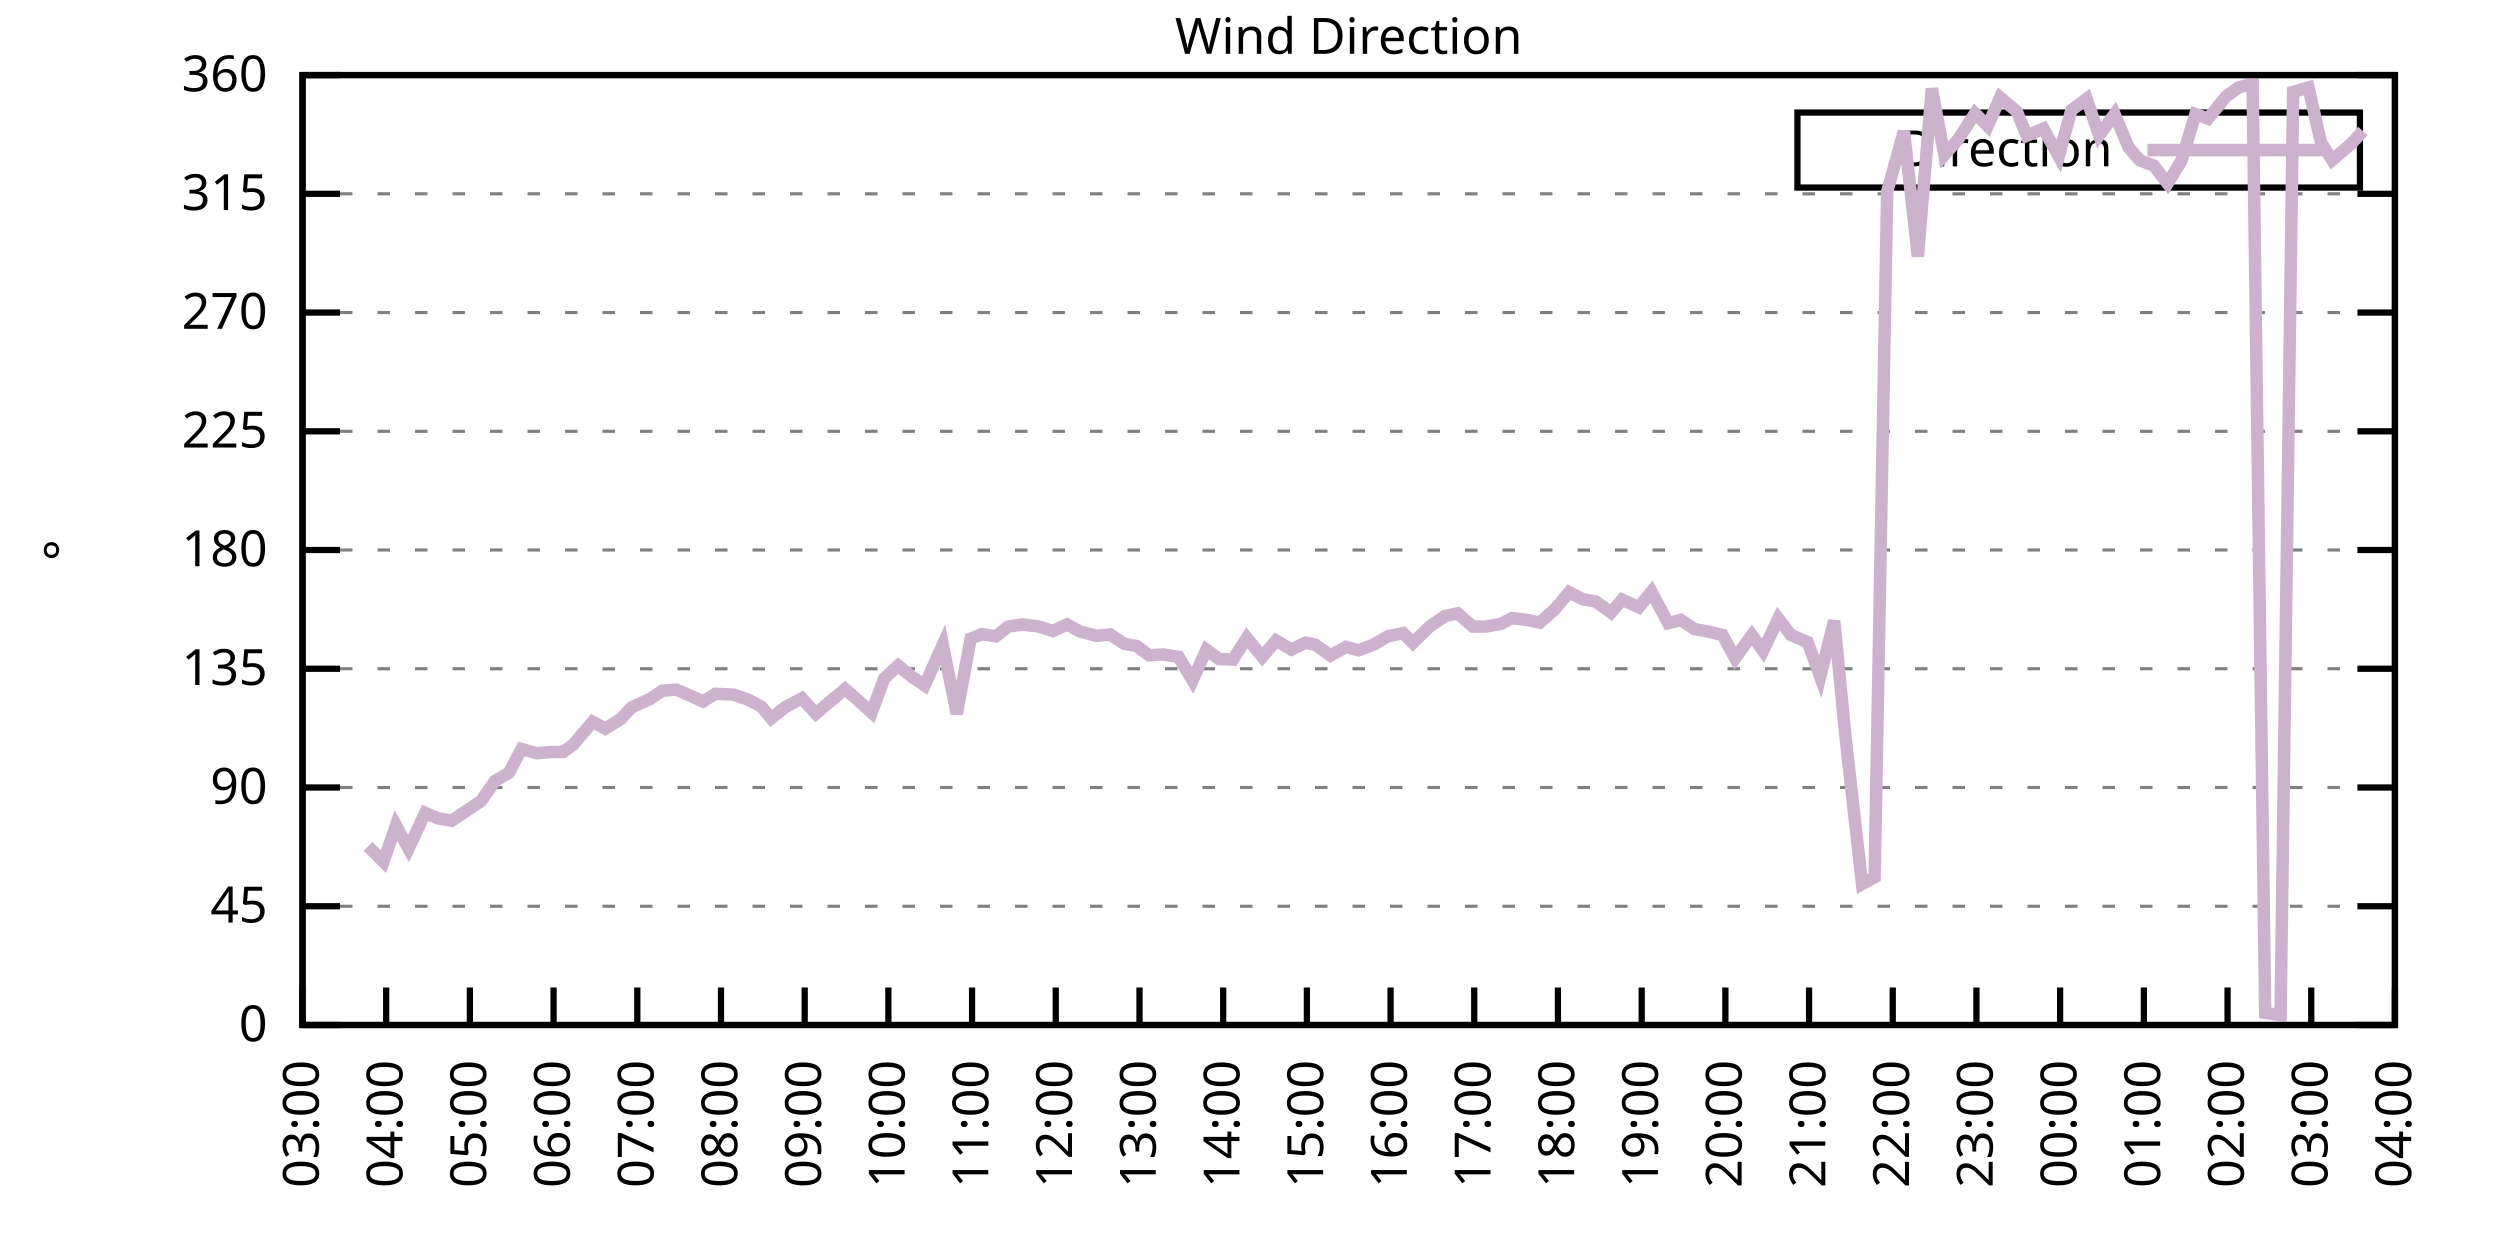
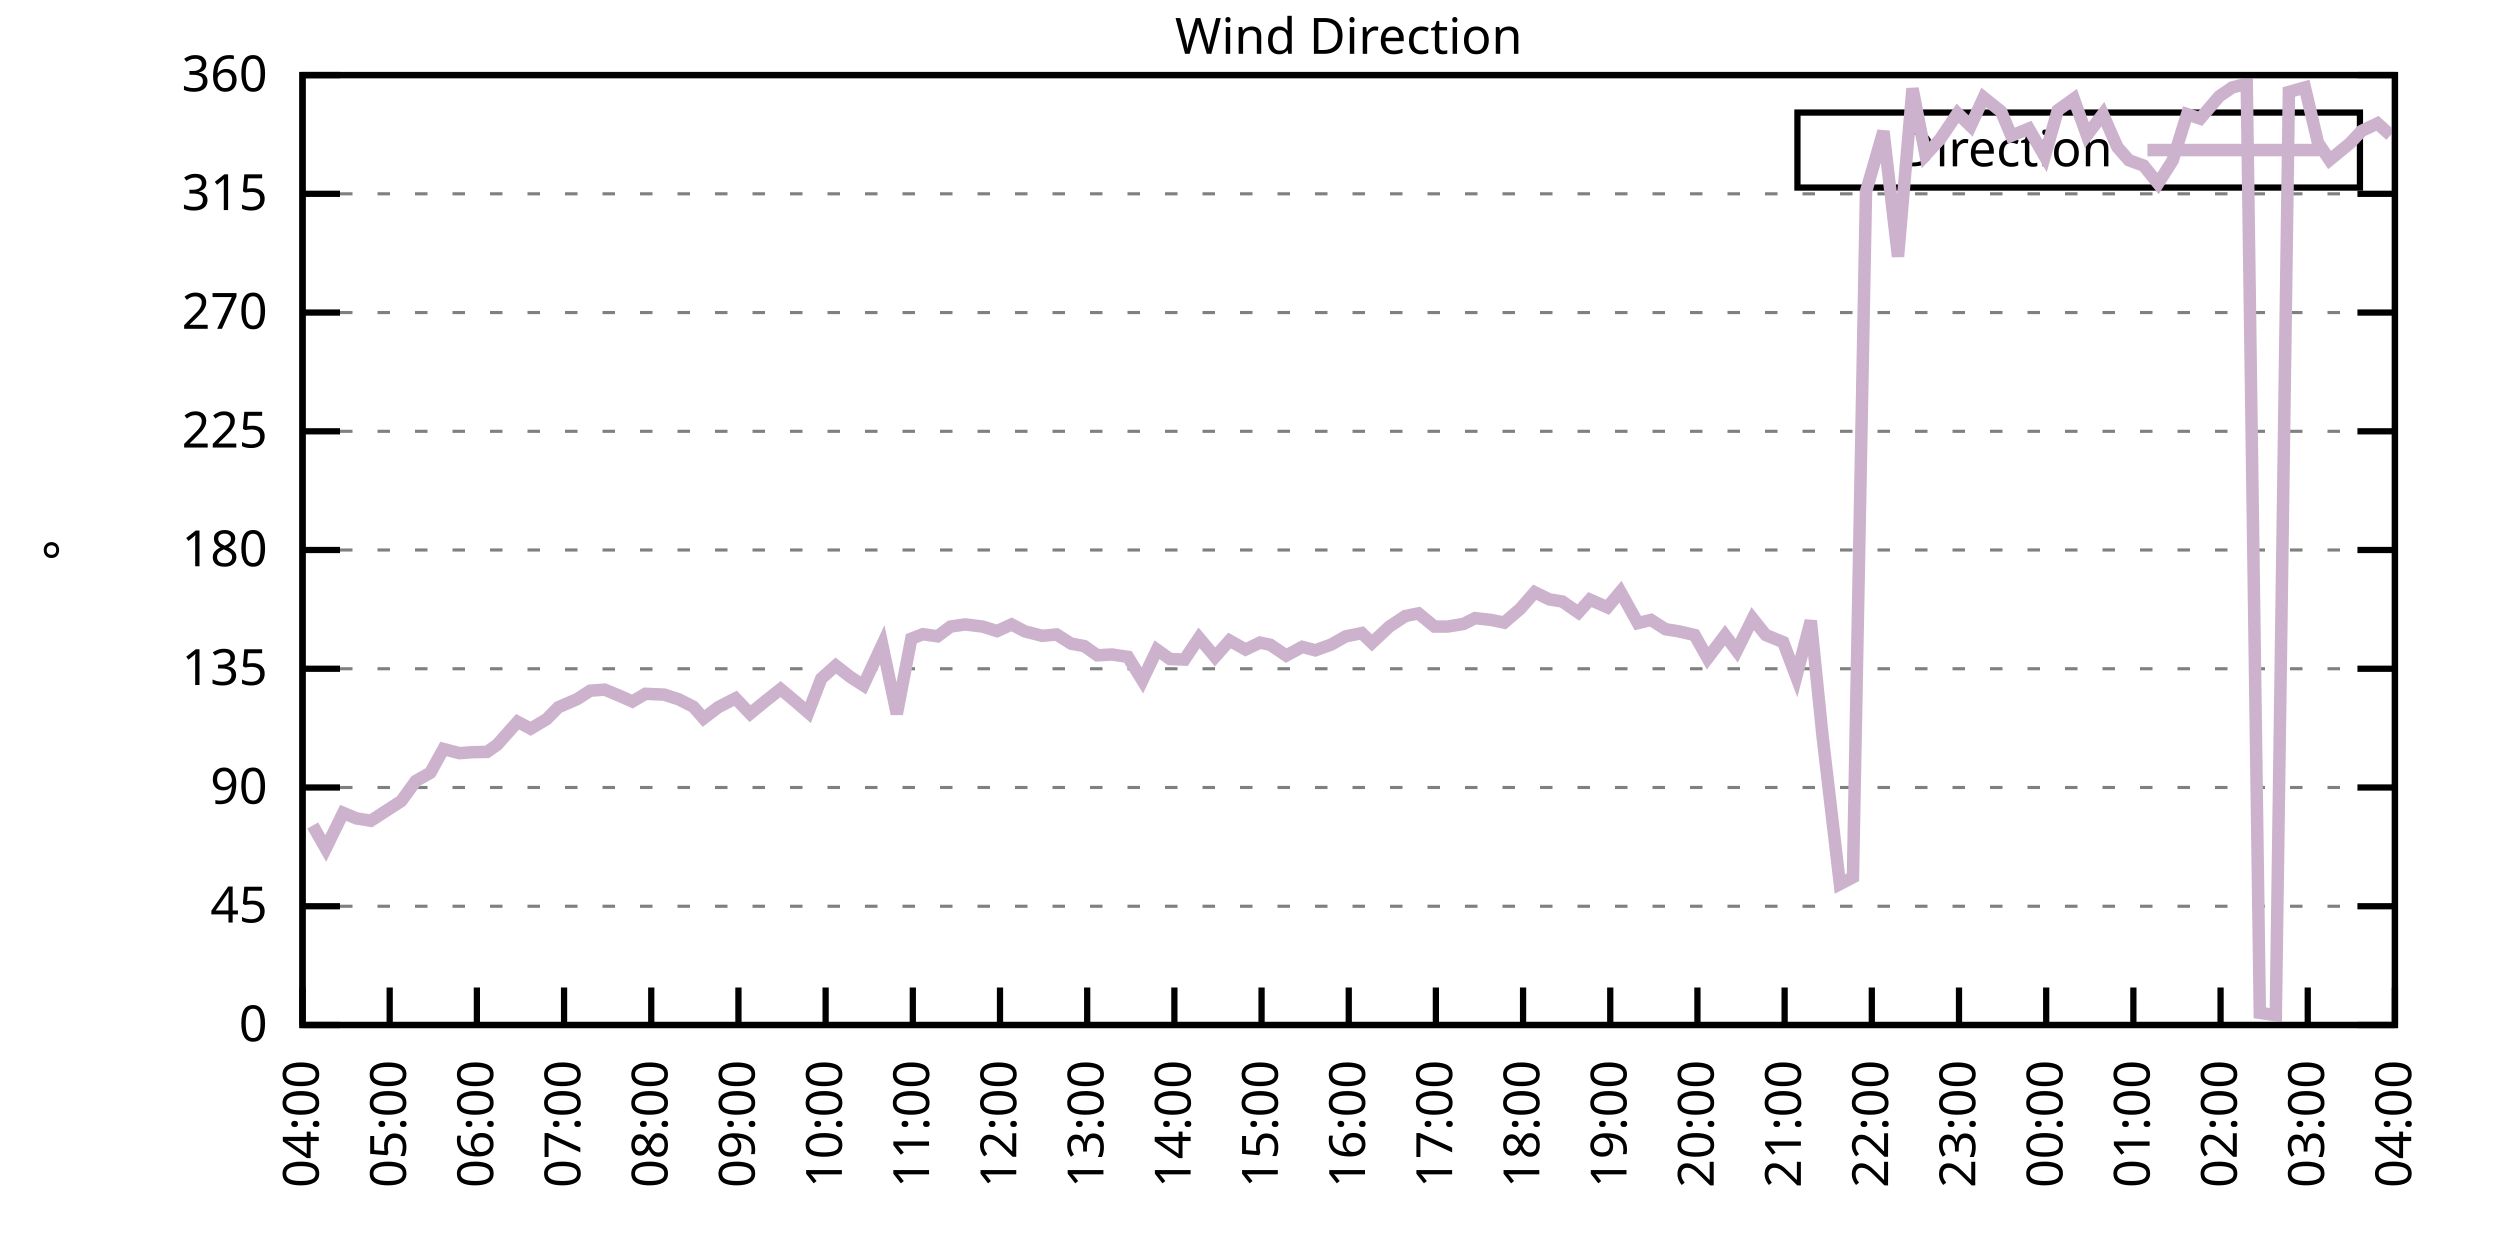
<svg xmlns="http://www.w3.org/2000/svg" xmlns:xlink="http://www.w3.org/1999/xlink" width="400" height="200" viewBox="0 0 400 200">
  <g id="gnuplot_canvas">
    <rect x="0" y="0" width="400" height="200" fill="none" />
    <defs>
      <circle id="gpDot" r="0.5" stroke-width="0.5" stroke="currentColor" />
      <path id="gpPt0" stroke-width="0.333" stroke="currentColor" d="M-1,0 h2 M0,-1 v2" />
      <path id="gpPt1" stroke-width="0.333" stroke="currentColor" d="M-1,-1 L1,1 M1,-1 L-1,1" />
      <path id="gpPt2" stroke-width="0.333" stroke="currentColor" d="M-1,0 L1,0 M0,-1 L0,1 M-1,-1 L1,1 M-1,1 L1,-1" />
      <rect id="gpPt3" stroke-width="0.333" stroke="currentColor" x="-1" y="-1" width="2" height="2" />
      <rect id="gpPt4" stroke-width="0.333" stroke="currentColor" fill="currentColor" x="-1" y="-1" width="2" height="2" />
      <circle id="gpPt5" stroke-width="0.333" stroke="currentColor" cx="0" cy="0" r="1" />
      <use xlink:href="#gpPt5" id="gpPt6" fill="currentColor" stroke="none" />
      <path id="gpPt7" stroke-width="0.333" stroke="currentColor" d="M0,-1.33 L-1.33,0.67 L1.33,0.67 z" />
      <use xlink:href="#gpPt7" id="gpPt8" fill="currentColor" stroke="none" />
      <use xlink:href="#gpPt7" id="gpPt9" stroke="currentColor" transform="rotate(180)" />
      <use xlink:href="#gpPt9" id="gpPt10" fill="currentColor" stroke="none" />
      <use xlink:href="#gpPt3" id="gpPt11" stroke="currentColor" transform="rotate(45)" />
      <use xlink:href="#gpPt11" id="gpPt12" fill="currentColor" stroke="none" />
      <path id="gpPt13" stroke-width="0.333" stroke="currentColor" d="M0,1.330 L1.265,0.411 L0.782,-1.067 L-0.782,-1.076 L-1.265,0.411 z" />
      <use xlink:href="#gpPt13" id="gpPt14" fill="currentColor" stroke="none" />
      <filter id="textbox" filterUnits="objectBoundingBox" x="0" y="0" height="1" width="1">
        <feFlood flood-color="white" flood-opacity="1" result="bgnd" />
        <feComposite in="SourceGraphic" in2="bgnd" operator="atop" />
      </filter>
      <filter id="greybox" filterUnits="objectBoundingBox" x="0" y="0" height="1" width="1">
        <feFlood flood-color="lightgrey" flood-opacity="1" result="grey" />
        <feComposite in="SourceGraphic" in2="grey" operator="atop" />
      </filter>
    </defs>
    <g fill="none" color="white" stroke="currentColor" stroke-width="1.00" stroke-linecap="butt" stroke-linejoin="miter">
</g>
    <g fill="none" color="black" stroke="currentColor" stroke-width="1.00" stroke-linecap="butt" stroke-linejoin="miter">
      <g stroke="none" shape-rendering="crispEdges">
        <polygon fill="rgb(255, 255, 255)" points="48.40,164.00 383.18,164.00 383.18,12.02 48.40,12.02 " />
      </g>
    </g>
    <g fill="none" color="black" stroke="currentColor" stroke-width="1.00" stroke-linecap="butt" stroke-linejoin="miter">
</g>
    <g fill="none" color="black" stroke="black" stroke-width="0.50" stroke-linecap="butt" stroke-linejoin="miter">
</g>
    <g fill="none" color="gray" stroke="currentColor" stroke-width="0.50" stroke-linecap="butt" stroke-linejoin="miter">
      <path stroke="gray" stroke-dasharray="2,4" class="gridline" d="M48.40,164.00 L383.19,164.00  " />
    </g>
    <g fill="none" color="gray" stroke="gray" stroke-width="1.00" stroke-linecap="butt" stroke-linejoin="miter">
</g>
    <g fill="none" color="black" stroke="currentColor" stroke-width="1.00" stroke-linecap="butt" stroke-linejoin="miter">
      <path stroke="black" d="M48.40,164.00 L54.40,164.00 M383.19,164.00 L377.19,164.00  " />
      <g transform="translate(42.80,166.60)" stroke="none" fill="black" font-family="Sans" font-size="8.00" text-anchor="end">
        <text>
          <tspan font-family="Sans"> 0</tspan>
        </text>
      </g>
    </g>
    <g fill="none" color="black" stroke="currentColor" stroke-width="1.00" stroke-linecap="butt" stroke-linejoin="miter">
</g>
    <g fill="none" color="black" stroke="black" stroke-width="0.50" stroke-linecap="butt" stroke-linejoin="miter">
</g>
    <g fill="none" color="gray" stroke="currentColor" stroke-width="0.50" stroke-linecap="butt" stroke-linejoin="miter">
      <path stroke="gray" stroke-dasharray="2,4" class="gridline" d="M48.40,145.00 L383.19,145.00  " />
    </g>
    <g fill="none" color="gray" stroke="gray" stroke-width="1.00" stroke-linecap="butt" stroke-linejoin="miter">
</g>
    <g fill="none" color="black" stroke="currentColor" stroke-width="1.00" stroke-linecap="butt" stroke-linejoin="miter">
      <path stroke="black" d="M48.40,145.00 L54.40,145.00 M383.19,145.00 L377.19,145.00  " />
      <g transform="translate(42.80,147.60)" stroke="none" fill="black" font-family="Sans" font-size="8.00" text-anchor="end">
        <text>
          <tspan font-family="Sans"> 45</tspan>
        </text>
      </g>
    </g>
    <g fill="none" color="black" stroke="currentColor" stroke-width="1.00" stroke-linecap="butt" stroke-linejoin="miter">
</g>
    <g fill="none" color="black" stroke="black" stroke-width="0.50" stroke-linecap="butt" stroke-linejoin="miter">
</g>
    <g fill="none" color="gray" stroke="currentColor" stroke-width="0.50" stroke-linecap="butt" stroke-linejoin="miter">
      <path stroke="gray" stroke-dasharray="2,4" class="gridline" d="M48.40,126.00 L383.19,126.00  " />
    </g>
    <g fill="none" color="gray" stroke="gray" stroke-width="1.00" stroke-linecap="butt" stroke-linejoin="miter">
</g>
    <g fill="none" color="black" stroke="currentColor" stroke-width="1.00" stroke-linecap="butt" stroke-linejoin="miter">
      <path stroke="black" d="M48.40,126.00 L54.40,126.00 M383.19,126.00 L377.19,126.00  " />
      <g transform="translate(42.80,128.60)" stroke="none" fill="black" font-family="Sans" font-size="8.00" text-anchor="end">
        <text>
          <tspan font-family="Sans"> 90</tspan>
        </text>
      </g>
    </g>
    <g fill="none" color="black" stroke="currentColor" stroke-width="1.00" stroke-linecap="butt" stroke-linejoin="miter">
</g>
    <g fill="none" color="black" stroke="black" stroke-width="0.50" stroke-linecap="butt" stroke-linejoin="miter">
</g>
    <g fill="none" color="gray" stroke="currentColor" stroke-width="0.50" stroke-linecap="butt" stroke-linejoin="miter">
      <path stroke="gray" stroke-dasharray="2,4" class="gridline" d="M48.40,107.00 L383.19,107.00  " />
    </g>
    <g fill="none" color="gray" stroke="gray" stroke-width="1.00" stroke-linecap="butt" stroke-linejoin="miter">
</g>
    <g fill="none" color="black" stroke="currentColor" stroke-width="1.00" stroke-linecap="butt" stroke-linejoin="miter">
      <path stroke="black" d="M48.40,107.00 L54.40,107.00 M383.19,107.00 L377.19,107.00  " />
      <g transform="translate(42.80,109.60)" stroke="none" fill="black" font-family="Sans" font-size="8.00" text-anchor="end">
        <text>
          <tspan font-family="Sans"> 135</tspan>
        </text>
      </g>
    </g>
    <g fill="none" color="black" stroke="currentColor" stroke-width="1.00" stroke-linecap="butt" stroke-linejoin="miter">
</g>
    <g fill="none" color="black" stroke="black" stroke-width="0.50" stroke-linecap="butt" stroke-linejoin="miter">
</g>
    <g fill="none" color="gray" stroke="currentColor" stroke-width="0.50" stroke-linecap="butt" stroke-linejoin="miter">
      <path stroke="gray" stroke-dasharray="2,4" class="gridline" d="M48.40,88.00 L383.19,88.00  " />
    </g>
    <g fill="none" color="gray" stroke="gray" stroke-width="1.00" stroke-linecap="butt" stroke-linejoin="miter">
</g>
    <g fill="none" color="black" stroke="currentColor" stroke-width="1.00" stroke-linecap="butt" stroke-linejoin="miter">
      <path stroke="black" d="M48.40,88.00 L54.40,88.00 M383.19,88.00 L377.19,88.00  " />
      <g transform="translate(42.80,90.60)" stroke="none" fill="black" font-family="Sans" font-size="8.00" text-anchor="end">
        <text>
          <tspan font-family="Sans"> 180</tspan>
        </text>
      </g>
    </g>
    <g fill="none" color="black" stroke="currentColor" stroke-width="1.00" stroke-linecap="butt" stroke-linejoin="miter">
</g>
    <g fill="none" color="black" stroke="black" stroke-width="0.50" stroke-linecap="butt" stroke-linejoin="miter">
</g>
    <g fill="none" color="gray" stroke="currentColor" stroke-width="0.50" stroke-linecap="butt" stroke-linejoin="miter">
      <path stroke="gray" stroke-dasharray="2,4" class="gridline" d="M48.40,69.01 L383.19,69.01  " />
    </g>
    <g fill="none" color="gray" stroke="gray" stroke-width="1.00" stroke-linecap="butt" stroke-linejoin="miter">
</g>
    <g fill="none" color="black" stroke="currentColor" stroke-width="1.00" stroke-linecap="butt" stroke-linejoin="miter">
      <path stroke="black" d="M48.40,69.01 L54.40,69.01 M383.19,69.01 L377.19,69.01  " />
      <g transform="translate(42.80,71.61)" stroke="none" fill="black" font-family="Sans" font-size="8.00" text-anchor="end">
        <text>
          <tspan font-family="Sans"> 225</tspan>
        </text>
      </g>
    </g>
    <g fill="none" color="black" stroke="currentColor" stroke-width="1.00" stroke-linecap="butt" stroke-linejoin="miter">
</g>
    <g fill="none" color="black" stroke="black" stroke-width="0.50" stroke-linecap="butt" stroke-linejoin="miter">
</g>
    <g fill="none" color="gray" stroke="currentColor" stroke-width="0.50" stroke-linecap="butt" stroke-linejoin="miter">
      <path stroke="gray" stroke-dasharray="2,4" class="gridline" d="M48.40,50.01 L383.19,50.01  " />
    </g>
    <g fill="none" color="gray" stroke="gray" stroke-width="1.00" stroke-linecap="butt" stroke-linejoin="miter">
</g>
    <g fill="none" color="black" stroke="currentColor" stroke-width="1.00" stroke-linecap="butt" stroke-linejoin="miter">
      <path stroke="black" d="M48.40,50.01 L54.40,50.01 M383.19,50.01 L377.19,50.01  " />
      <g transform="translate(42.80,52.61)" stroke="none" fill="black" font-family="Sans" font-size="8.00" text-anchor="end">
        <text>
          <tspan font-family="Sans"> 270</tspan>
        </text>
      </g>
    </g>
    <g fill="none" color="black" stroke="currentColor" stroke-width="1.00" stroke-linecap="butt" stroke-linejoin="miter">
</g>
    <g fill="none" color="black" stroke="black" stroke-width="0.50" stroke-linecap="butt" stroke-linejoin="miter">
</g>
    <g fill="none" color="gray" stroke="currentColor" stroke-width="0.50" stroke-linecap="butt" stroke-linejoin="miter">
      <path stroke="gray" stroke-dasharray="2,4" class="gridline" d="M48.40,31.01 L383.19,31.01  " />
    </g>
    <g fill="none" color="gray" stroke="gray" stroke-width="1.00" stroke-linecap="butt" stroke-linejoin="miter">
</g>
    <g fill="none" color="black" stroke="currentColor" stroke-width="1.00" stroke-linecap="butt" stroke-linejoin="miter">
      <path stroke="black" d="M48.40,31.01 L54.40,31.01 M383.19,31.01 L377.19,31.01  " />
      <g transform="translate(42.80,33.61)" stroke="none" fill="black" font-family="Sans" font-size="8.00" text-anchor="end">
        <text>
          <tspan font-family="Sans"> 315</tspan>
        </text>
      </g>
    </g>
    <g fill="none" color="black" stroke="currentColor" stroke-width="1.00" stroke-linecap="butt" stroke-linejoin="miter">
</g>
    <g fill="none" color="black" stroke="black" stroke-width="0.50" stroke-linecap="butt" stroke-linejoin="miter">
</g>
    <g fill="none" color="gray" stroke="currentColor" stroke-width="0.50" stroke-linecap="butt" stroke-linejoin="miter">
      <path stroke="gray" stroke-dasharray="2,4" class="gridline" d="M48.40,12.01 L383.19,12.01  " />
    </g>
    <g fill="none" color="gray" stroke="gray" stroke-width="1.00" stroke-linecap="butt" stroke-linejoin="miter">
</g>
    <g fill="none" color="black" stroke="currentColor" stroke-width="1.00" stroke-linecap="butt" stroke-linejoin="miter">
      <path stroke="black" d="M48.40,12.01 L54.40,12.01 M383.19,12.01 L377.19,12.01  " />
      <g transform="translate(42.80,14.61)" stroke="none" fill="black" font-family="Sans" font-size="8.00" text-anchor="end">
        <text>
          <tspan font-family="Sans"> 360</tspan>
        </text>
      </g>
    </g>
    <g fill="none" color="black" stroke="currentColor" stroke-width="1.00" stroke-linecap="butt" stroke-linejoin="miter">
      <path stroke="black" d="M48.40,164.00 L48.40,158.00  " />
      <g transform="translate(51.00,169.60) rotate(270.00)" stroke="none" fill="black" font-family="Sans" font-size="8.00" text-anchor="end">
        <text>
-           <tspan font-family="Sans">03:00</tspan>
-         </text>
-       </g>
-     </g>
-     <g fill="none" color="black" stroke="currentColor" stroke-width="1.00" stroke-linecap="butt" stroke-linejoin="miter">
-       <path stroke="black" d="M61.79,164.00 L61.79,158.00  " />
-       <g transform="translate(64.39,169.60) rotate(270.00)" stroke="none" fill="black" font-family="Sans" font-size="8.00" text-anchor="end">
-         <text>
          <tspan font-family="Sans">04:00</tspan>
        </text>
      </g>
    </g>
    <g fill="none" color="black" stroke="currentColor" stroke-width="1.00" stroke-linecap="butt" stroke-linejoin="miter">
-       <path stroke="black" d="M75.18,164.00 L75.18,158.00  " />
-       <g transform="translate(77.78,169.60) rotate(270.00)" stroke="none" fill="black" font-family="Sans" font-size="8.00" text-anchor="end">
+       <path stroke="black" d="M62.35,164.00 L62.35,158.00  " />
+       <g transform="translate(64.95,169.60) rotate(270.00)" stroke="none" fill="black" font-family="Sans" font-size="8.00" text-anchor="end">
        <text>
          <tspan font-family="Sans">05:00</tspan>
        </text>
      </g>
    </g>
    <g fill="none" color="black" stroke="currentColor" stroke-width="1.00" stroke-linecap="butt" stroke-linejoin="miter">
-       <path stroke="black" d="M88.57,164.00 L88.57,158.00  " />
-       <g transform="translate(91.17,169.60) rotate(270.00)" stroke="none" fill="black" font-family="Sans" font-size="8.00" text-anchor="end">
+       <path stroke="black" d="M76.30,164.00 L76.30,158.00  " />
+       <g transform="translate(78.90,169.60) rotate(270.00)" stroke="none" fill="black" font-family="Sans" font-size="8.00" text-anchor="end">
        <text>
          <tspan font-family="Sans">06:00</tspan>
        </text>
      </g>
    </g>
    <g fill="none" color="black" stroke="currentColor" stroke-width="1.00" stroke-linecap="butt" stroke-linejoin="miter">
-       <path stroke="black" d="M101.97,164.00 L101.97,158.00  " />
-       <g transform="translate(104.57,169.60) rotate(270.00)" stroke="none" fill="black" font-family="Sans" font-size="8.00" text-anchor="end">
+       <path stroke="black" d="M90.25,164.00 L90.25,158.00  " />
+       <g transform="translate(92.85,169.60) rotate(270.00)" stroke="none" fill="black" font-family="Sans" font-size="8.00" text-anchor="end">
        <text>
          <tspan font-family="Sans">07:00</tspan>
        </text>
      </g>
    </g>
    <g fill="none" color="black" stroke="currentColor" stroke-width="1.00" stroke-linecap="butt" stroke-linejoin="miter">
-       <path stroke="black" d="M115.36,164.00 L115.36,158.00  " />
-       <g transform="translate(117.96,169.60) rotate(270.00)" stroke="none" fill="black" font-family="Sans" font-size="8.00" text-anchor="end">
+       <path stroke="black" d="M104.20,164.00 L104.20,158.00  " />
+       <g transform="translate(106.80,169.60) rotate(270.00)" stroke="none" fill="black" font-family="Sans" font-size="8.00" text-anchor="end">
        <text>
          <tspan font-family="Sans">08:00</tspan>
        </text>
      </g>
    </g>
    <g fill="none" color="black" stroke="currentColor" stroke-width="1.00" stroke-linecap="butt" stroke-linejoin="miter">
-       <path stroke="black" d="M128.75,164.00 L128.75,158.00  " />
-       <g transform="translate(131.35,169.60) rotate(270.00)" stroke="none" fill="black" font-family="Sans" font-size="8.00" text-anchor="end">
+       <path stroke="black" d="M118.15,164.00 L118.15,158.00  " />
+       <g transform="translate(120.75,169.60) rotate(270.00)" stroke="none" fill="black" font-family="Sans" font-size="8.00" text-anchor="end">
        <text>
          <tspan font-family="Sans">09:00</tspan>
        </text>
      </g>
    </g>
    <g fill="none" color="black" stroke="currentColor" stroke-width="1.00" stroke-linecap="butt" stroke-linejoin="miter">
-       <path stroke="black" d="M142.14,164.00 L142.14,158.00  " />
-       <g transform="translate(144.74,169.60) rotate(270.00)" stroke="none" fill="black" font-family="Sans" font-size="8.00" text-anchor="end">
+       <path stroke="black" d="M132.10,164.00 L132.10,158.00  " />
+       <g transform="translate(134.70,169.60) rotate(270.00)" stroke="none" fill="black" font-family="Sans" font-size="8.00" text-anchor="end">
        <text>
          <tspan font-family="Sans">10:00</tspan>
        </text>
      </g>
    </g>
    <g fill="none" color="black" stroke="currentColor" stroke-width="1.00" stroke-linecap="butt" stroke-linejoin="miter">
-       <path stroke="black" d="M155.53,164.00 L155.53,158.00  " />
-       <g transform="translate(158.13,169.60) rotate(270.00)" stroke="none" fill="black" font-family="Sans" font-size="8.00" text-anchor="end">
+       <path stroke="black" d="M146.05,164.00 L146.05,158.00  " />
+       <g transform="translate(148.65,169.60) rotate(270.00)" stroke="none" fill="black" font-family="Sans" font-size="8.00" text-anchor="end">
        <text>
          <tspan font-family="Sans">11:00</tspan>
        </text>
      </g>
    </g>
    <g fill="none" color="black" stroke="currentColor" stroke-width="1.00" stroke-linecap="butt" stroke-linejoin="miter">
-       <path stroke="black" d="M168.92,164.00 L168.92,158.00  " />
-       <g transform="translate(171.52,169.60) rotate(270.00)" stroke="none" fill="black" font-family="Sans" font-size="8.00" text-anchor="end">
+       <path stroke="black" d="M160.00,164.00 L160.00,158.00  " />
+       <g transform="translate(162.60,169.60) rotate(270.00)" stroke="none" fill="black" font-family="Sans" font-size="8.00" text-anchor="end">
        <text>
          <tspan font-family="Sans">12:00</tspan>
        </text>
      </g>
    </g>
    <g fill="none" color="black" stroke="currentColor" stroke-width="1.00" stroke-linecap="butt" stroke-linejoin="miter">
-       <path stroke="black" d="M182.32,164.00 L182.32,158.00  " />
-       <g transform="translate(184.92,169.60) rotate(270.00)" stroke="none" fill="black" font-family="Sans" font-size="8.00" text-anchor="end">
+       <path stroke="black" d="M173.95,164.00 L173.95,158.00  " />
+       <g transform="translate(176.55,169.60) rotate(270.00)" stroke="none" fill="black" font-family="Sans" font-size="8.00" text-anchor="end">
        <text>
          <tspan font-family="Sans">13:00</tspan>
        </text>
      </g>
    </g>
    <g fill="none" color="black" stroke="currentColor" stroke-width="1.00" stroke-linecap="butt" stroke-linejoin="miter">
-       <path stroke="black" d="M195.71,164.00 L195.71,158.00  " />
-       <g transform="translate(198.31,169.60) rotate(270.00)" stroke="none" fill="black" font-family="Sans" font-size="8.00" text-anchor="end">
+       <path stroke="black" d="M187.90,164.00 L187.90,158.00  " />
+       <g transform="translate(190.50,169.60) rotate(270.00)" stroke="none" fill="black" font-family="Sans" font-size="8.00" text-anchor="end">
        <text>
          <tspan font-family="Sans">14:00</tspan>
        </text>
      </g>
    </g>
    <g fill="none" color="black" stroke="currentColor" stroke-width="1.00" stroke-linecap="butt" stroke-linejoin="miter">
-       <path stroke="black" d="M209.10,164.00 L209.10,158.00  " />
-       <g transform="translate(211.70,169.60) rotate(270.00)" stroke="none" fill="black" font-family="Sans" font-size="8.00" text-anchor="end">
+       <path stroke="black" d="M201.85,164.00 L201.85,158.00  " />
+       <g transform="translate(204.45,169.60) rotate(270.00)" stroke="none" fill="black" font-family="Sans" font-size="8.00" text-anchor="end">
        <text>
          <tspan font-family="Sans">15:00</tspan>
        </text>
      </g>
    </g>
    <g fill="none" color="black" stroke="currentColor" stroke-width="1.00" stroke-linecap="butt" stroke-linejoin="miter">
-       <path stroke="black" d="M222.49,164.00 L222.49,158.00  " />
-       <g transform="translate(225.09,169.60) rotate(270.00)" stroke="none" fill="black" font-family="Sans" font-size="8.00" text-anchor="end">
+       <path stroke="black" d="M215.80,164.00 L215.80,158.00  " />
+       <g transform="translate(218.40,169.60) rotate(270.00)" stroke="none" fill="black" font-family="Sans" font-size="8.00" text-anchor="end">
        <text>
          <tspan font-family="Sans">16:00</tspan>
        </text>
      </g>
    </g>
    <g fill="none" color="black" stroke="currentColor" stroke-width="1.00" stroke-linecap="butt" stroke-linejoin="miter">
-       <path stroke="black" d="M235.88,164.00 L235.88,158.00  " />
-       <g transform="translate(238.48,169.60) rotate(270.00)" stroke="none" fill="black" font-family="Sans" font-size="8.00" text-anchor="end">
+       <path stroke="black" d="M229.74,164.00 L229.74,158.00  " />
+       <g transform="translate(232.34,169.60) rotate(270.00)" stroke="none" fill="black" font-family="Sans" font-size="8.00" text-anchor="end">
        <text>
          <tspan font-family="Sans">17:00</tspan>
        </text>
      </g>
    </g>
    <g fill="none" color="black" stroke="currentColor" stroke-width="1.00" stroke-linecap="butt" stroke-linejoin="miter">
-       <path stroke="black" d="M249.27,164.00 L249.27,158.00  " />
-       <g transform="translate(251.87,169.60) rotate(270.00)" stroke="none" fill="black" font-family="Sans" font-size="8.00" text-anchor="end">
+       <path stroke="black" d="M243.69,164.00 L243.69,158.00  " />
+       <g transform="translate(246.29,169.60) rotate(270.00)" stroke="none" fill="black" font-family="Sans" font-size="8.00" text-anchor="end">
        <text>
          <tspan font-family="Sans">18:00</tspan>
        </text>
      </g>
    </g>
    <g fill="none" color="black" stroke="currentColor" stroke-width="1.00" stroke-linecap="butt" stroke-linejoin="miter">
-       <path stroke="black" d="M262.67,164.00 L262.67,158.00  " />
-       <g transform="translate(265.27,169.60) rotate(270.00)" stroke="none" fill="black" font-family="Sans" font-size="8.00" text-anchor="end">
+       <path stroke="black" d="M257.64,164.00 L257.64,158.00  " />
+       <g transform="translate(260.24,169.60) rotate(270.00)" stroke="none" fill="black" font-family="Sans" font-size="8.00" text-anchor="end">
        <text>
          <tspan font-family="Sans">19:00</tspan>
        </text>
      </g>
    </g>
    <g fill="none" color="black" stroke="currentColor" stroke-width="1.00" stroke-linecap="butt" stroke-linejoin="miter">
-       <path stroke="black" d="M276.06,164.00 L276.06,158.00  " />
-       <g transform="translate(278.66,169.60) rotate(270.00)" stroke="none" fill="black" font-family="Sans" font-size="8.00" text-anchor="end">
+       <path stroke="black" d="M271.59,164.00 L271.59,158.00  " />
+       <g transform="translate(274.19,169.60) rotate(270.00)" stroke="none" fill="black" font-family="Sans" font-size="8.00" text-anchor="end">
        <text>
          <tspan font-family="Sans">20:00</tspan>
        </text>
      </g>
    </g>
    <g fill="none" color="black" stroke="currentColor" stroke-width="1.00" stroke-linecap="butt" stroke-linejoin="miter">
-       <path stroke="black" d="M289.45,164.00 L289.45,158.00  " />
-       <g transform="translate(292.05,169.60) rotate(270.00)" stroke="none" fill="black" font-family="Sans" font-size="8.00" text-anchor="end">
+       <path stroke="black" d="M285.54,164.00 L285.54,158.00  " />
+       <g transform="translate(288.14,169.60) rotate(270.00)" stroke="none" fill="black" font-family="Sans" font-size="8.00" text-anchor="end">
        <text>
          <tspan font-family="Sans">21:00</tspan>
        </text>
      </g>
    </g>
    <g fill="none" color="black" stroke="currentColor" stroke-width="1.00" stroke-linecap="butt" stroke-linejoin="miter">
-       <path stroke="black" d="M302.84,164.00 L302.84,158.00  " />
-       <g transform="translate(305.44,169.60) rotate(270.00)" stroke="none" fill="black" font-family="Sans" font-size="8.00" text-anchor="end">
+       <path stroke="black" d="M299.49,164.00 L299.49,158.00  " />
+       <g transform="translate(302.09,169.60) rotate(270.00)" stroke="none" fill="black" font-family="Sans" font-size="8.00" text-anchor="end">
        <text>
          <tspan font-family="Sans">22:00</tspan>
        </text>
      </g>
    </g>
    <g fill="none" color="black" stroke="currentColor" stroke-width="1.00" stroke-linecap="butt" stroke-linejoin="miter">
-       <path stroke="black" d="M316.23,164.00 L316.23,158.00  " />
-       <g transform="translate(318.83,169.60) rotate(270.00)" stroke="none" fill="black" font-family="Sans" font-size="8.00" text-anchor="end">
+       <path stroke="black" d="M313.44,164.00 L313.44,158.00  " />
+       <g transform="translate(316.04,169.60) rotate(270.00)" stroke="none" fill="black" font-family="Sans" font-size="8.00" text-anchor="end">
        <text>
          <tspan font-family="Sans">23:00</tspan>
        </text>
      </g>
    </g>
    <g fill="none" color="black" stroke="currentColor" stroke-width="1.00" stroke-linecap="butt" stroke-linejoin="miter">
-       <path stroke="black" d="M329.62,164.00 L329.62,158.00  " />
-       <g transform="translate(332.22,169.60) rotate(270.00)" stroke="none" fill="black" font-family="Sans" font-size="8.00" text-anchor="end">
+       <path stroke="black" d="M327.39,164.00 L327.39,158.00  " />
+       <g transform="translate(329.99,169.60) rotate(270.00)" stroke="none" fill="black" font-family="Sans" font-size="8.00" text-anchor="end">
        <text>
          <tspan font-family="Sans">00:00</tspan>
        </text>
      </g>
    </g>
    <g fill="none" color="black" stroke="currentColor" stroke-width="1.00" stroke-linecap="butt" stroke-linejoin="miter">
-       <path stroke="black" d="M343.02,164.00 L343.02,158.00  " />
-       <g transform="translate(345.62,169.60) rotate(270.00)" stroke="none" fill="black" font-family="Sans" font-size="8.00" text-anchor="end">
+       <path stroke="black" d="M341.34,164.00 L341.34,158.00  " />
+       <g transform="translate(343.94,169.60) rotate(270.00)" stroke="none" fill="black" font-family="Sans" font-size="8.00" text-anchor="end">
        <text>
          <tspan font-family="Sans">01:00</tspan>
        </text>
      </g>
    </g>
    <g fill="none" color="black" stroke="currentColor" stroke-width="1.00" stroke-linecap="butt" stroke-linejoin="miter">
-       <path stroke="black" d="M356.41,164.00 L356.41,158.00  " />
-       <g transform="translate(359.01,169.60) rotate(270.00)" stroke="none" fill="black" font-family="Sans" font-size="8.00" text-anchor="end">
+       <path stroke="black" d="M355.29,164.00 L355.29,158.00  " />
+       <g transform="translate(357.89,169.60) rotate(270.00)" stroke="none" fill="black" font-family="Sans" font-size="8.00" text-anchor="end">
        <text>
          <tspan font-family="Sans">02:00</tspan>
        </text>
      </g>
    </g>
    <g fill="none" color="black" stroke="currentColor" stroke-width="1.00" stroke-linecap="butt" stroke-linejoin="miter">
-       <path stroke="black" d="M369.80,164.00 L369.80,158.00  " />
-       <g transform="translate(372.40,169.60) rotate(270.00)" stroke="none" fill="black" font-family="Sans" font-size="8.00" text-anchor="end">
+       <path stroke="black" d="M369.24,164.00 L369.24,158.00  " />
+       <g transform="translate(371.84,169.60) rotate(270.00)" stroke="none" fill="black" font-family="Sans" font-size="8.00" text-anchor="end">
        <text>
          <tspan font-family="Sans">03:00</tspan>
        </text>
      </g>
    </g>
    <g fill="none" color="black" stroke="currentColor" stroke-width="1.00" stroke-linecap="butt" stroke-linejoin="miter">
      <path stroke="black" d="M383.19,164.00 L383.19,158.00  " />
      <g transform="translate(385.79,169.60) rotate(270.00)" stroke="none" fill="black" font-family="Sans" font-size="8.00" text-anchor="end">
        <text>
          <tspan font-family="Sans">04:00</tspan>
        </text>
      </g>
    </g>
    <g fill="none" color="black" stroke="currentColor" stroke-width="1.00" stroke-linecap="butt" stroke-linejoin="miter">
</g>
    <g fill="none" color="black" stroke="currentColor" stroke-width="1.00" stroke-linecap="butt" stroke-linejoin="miter">
      <path stroke="black" d="M48.40,12.01 L48.40,164.00 L383.19,164.00 L383.19,12.01 L48.40,12.01 Z  " />
    </g>
    <g fill="none" color="black" stroke="currentColor" stroke-width="1.00" stroke-linecap="butt" stroke-linejoin="miter">
</g>
    <g fill="none" color="black" stroke="currentColor" stroke-width="1.00" stroke-linecap="butt" stroke-linejoin="miter">
      <path stroke="black" d="M287.59,30.01 L287.59,18.01 L377.59,18.01 L377.59,30.01 L287.59,30.01 Z  " />
    </g>
    <g id="Wind_direction_plot_1">
      <g fill="none" color="white" stroke="black" stroke-width="2.00" stroke-linecap="butt" stroke-linejoin="miter">
</g>
      <g fill="none" color="black" stroke="currentColor" stroke-width="2.00" stroke-linecap="butt" stroke-linejoin="miter">
        <g transform="translate(337.99,26.61)" stroke="none" fill="black" font-family="Sans" font-size="8.00" text-anchor="end">
          <text>
            <tspan font-family="Sans">Direction</tspan>
          </text>
        </g>
      </g>
      <g fill="none" color="black" stroke="currentColor" stroke-width="2.00" stroke-linecap="butt" stroke-linejoin="miter">
-         <path stroke="rgb(204, 178, 204)" d="M343.59,24.01 L371.99,24.01 M58.89,135.42 L61.35,137.87 L63.35,132.08 L65.36,135.76 L68.04,130.06 L70.05,130.94   L72.28,131.32 L76.97,128.16 L79.20,124.95 L81.43,123.64 L83.44,119.84 L85.90,120.51 L87.91,120.35 L90.14,120.30   L91.70,119.16 L94.82,115.49 L96.83,116.59 L99.29,115.07 L101.07,113.17 L103.98,111.86 L105.98,110.51 L108.22,110.34   L110.45,111.31 L112.46,112.24 L114.47,111.01 L117.37,111.14 L119.60,111.90 L121.83,113.08 L123.39,114.94 L125.62,113.17   L128.30,111.73 L130.54,114.18 L132.77,112.28 L135.22,110.25 L137.45,112.20 L139.46,114.01 L141.47,108.57 L143.70,106.50   L145.94,108.31 L147.94,109.66 L150.85,103.16 L153.08,114.22 L155.31,102.19 L157.10,101.47 L159.33,101.81 L161.34,100.25   L163.57,99.91 L166.25,100.25 L168.48,100.97 L170.71,99.91 L172.72,101.01 L175.40,101.73 L177.63,101.52 L179.86,102.99   L181.87,103.37 L183.88,104.85 L186.11,104.72 L188.57,105.10 L190.80,108.86 L193.03,103.96 L195.04,105.44 L197.27,105.53   L199.50,102.06 L201.96,105.10 L204.19,102.49 L206.64,103.92 L208.88,102.82 L210.44,103.16 L212.89,104.89 L215.35,103.50   L217.36,104.05 L219.81,103.12 L222.04,101.81 L224.50,101.30 L226.06,102.87 L228.74,100.25 L231.20,98.56 L233.20,98.14   L235.66,100.25 L237.67,100.25 L240.12,99.83 L241.91,98.90 L244.36,99.19 L246.37,99.62 L248.83,97.42 L251.06,94.76   L253.29,95.90 L255.30,96.24 L257.76,98.01 L259.54,95.94 L262.22,97.17 L264.23,94.68 L266.91,99.70 L268.92,99.19   L271.15,100.67 L273.16,101.01 L275.61,101.60 L277.62,105.31 L280.30,101.64 L282.08,104.13 L284.54,98.98 L286.55,101.60   L289.23,102.74 L291.23,108.27 L293.47,99.32 L295.25,117.64 L297.93,141.45 L299.94,140.36 L301.95,30.67 L304.63,21.00   L306.86,41.06 L309.09,14.16 L311.10,24.80 L313.33,22.27 L316.01,18.13 L318.02,20.16 L320.03,15.60 L322.70,17.84   L324.27,21.72 L326.95,20.58 L329.40,25.01 L331.41,17.63 L333.86,15.81 L335.87,21.64 L338.33,18.26 L340.56,23.54   L342.35,25.65 L344.58,26.49 L346.81,29.36 L349.04,25.69 L351.27,18.26 L353.28,18.98 L356.18,15.43 L358.19,13.99   L360.42,13.40 L362.43,162.06 L364.89,162.44 L366.90,14.71 L369.35,13.99 L371.36,22.82 L373.15,25.60 L376.27,22.94   L378.06,20.96  " />
+         <path stroke="rgb(204, 178, 204)" d="M343.59,24.01 L371.99,24.01 M50.03,132.08 L52.12,135.76 L54.91,130.06 L57.00,130.94 L59.33,131.32 L64.21,128.16   L66.53,124.95 L68.86,123.64 L70.95,119.84 L73.51,120.51 L75.60,120.35 L77.93,120.30 L79.55,119.16 L82.81,115.49   L84.90,116.59 L87.46,115.07 L89.32,113.17 L92.34,111.86 L94.43,110.51 L96.76,110.34 L99.08,111.31 L101.18,112.24   L103.27,111.01 L106.29,111.14 L108.62,111.90 L110.94,113.08 L112.57,114.94 L114.89,113.17 L117.68,111.73 L120.01,114.18   L122.33,112.28 L124.89,110.25 L127.22,112.20 L129.31,114.01 L131.40,108.57 L133.72,106.50 L136.05,108.31 L138.14,109.66   L141.16,103.16 L143.49,114.22 L145.81,102.19 L147.67,101.47 L150.00,101.81 L152.09,100.25 L154.42,99.91 L157.21,100.25   L159.53,100.97 L161.86,99.91 L163.95,101.01 L166.74,101.73 L169.06,101.52 L171.39,102.99 L173.48,103.37 L175.57,104.85   L177.90,104.72 L180.46,105.10 L182.78,108.86 L185.11,103.96 L187.20,105.44 L189.52,105.53 L191.85,102.06 L194.41,105.10   L196.73,102.49 L199.29,103.92 L201.61,102.82 L203.24,103.16 L205.80,104.89 L208.36,103.50 L210.45,104.05 L213.01,103.12   L215.33,101.81 L217.89,101.30 L219.51,102.87 L222.30,100.25 L224.86,98.56 L226.95,98.14 L229.51,100.25 L231.60,100.25   L234.16,99.83 L236.02,98.90 L238.58,99.19 L240.67,99.62 L243.23,97.42 L245.55,94.76 L247.88,95.90 L249.97,96.24   L252.53,98.01 L254.39,95.94 L257.18,97.17 L259.27,94.68 L262.06,99.70 L264.15,99.19 L266.48,100.67 L268.57,101.01   L271.13,101.60 L273.22,105.31 L276.01,101.64 L277.87,104.13 L280.43,98.98 L282.52,101.60 L285.31,102.74 L287.40,108.27   L289.73,99.32 L291.59,117.64 L294.38,141.45 L296.47,140.36 L298.56,30.67 L301.35,21.00 L303.68,41.06 L306.00,14.16   L308.09,24.80 L310.42,22.27 L313.21,18.13 L315.30,20.16 L317.39,15.60 L320.18,17.84 L321.81,21.72 L324.60,20.58   L327.16,25.01 L329.25,17.63 L331.81,15.81 L333.90,21.64 L336.46,18.26 L338.78,23.54 L340.64,25.65 L342.97,26.49   L345.29,29.36 L347.62,25.69 L349.94,18.26 L352.04,18.98 L355.06,15.43 L357.15,13.99 L359.48,13.40 L361.57,162.06   L364.13,162.44 L366.22,14.71 L368.78,13.99 L370.87,22.82 L372.73,25.60 L375.98,22.94 L377.84,20.96 L380.40,19.74   L382.49,21.64  " />
      </g>
    </g>
    <g fill="none" color="black" stroke="currentColor" stroke-width="2.00" stroke-linecap="butt" stroke-linejoin="miter">
</g>
    <g fill="none" color="black" stroke="black" stroke-width="1.00" stroke-linecap="butt" stroke-linejoin="miter">
</g>
    <g fill="none" color="black" stroke="currentColor" stroke-width="1.00" stroke-linecap="butt" stroke-linejoin="miter">
      <path stroke="black" d="M48.40,12.01 L48.40,164.00 L383.19,164.00 L383.19,12.01 L48.40,12.01 Z  " />
      <g transform="translate(12.80,88.01) rotate(270.00)" stroke="none" fill="black" font-family="Sans" font-size="8.00" text-anchor="middle">
        <text>
          <tspan font-family="Sans">°</tspan>
        </text>
      </g>
    </g>
    <g fill="none" color="black" stroke="currentColor" stroke-width="1.00" stroke-linecap="butt" stroke-linejoin="miter">
</g>
    <g fill="none" color="black" stroke="currentColor" stroke-width="1.00" stroke-linecap="butt" stroke-linejoin="miter">
      <g transform="translate(215.79,8.61)" stroke="none" fill="black" font-family="Sans" font-size="8.00" text-anchor="middle">
        <text>
          <tspan font-family="Sans">Wind Direction</tspan>
        </text>
      </g>
    </g>
    <g fill="none" color="black" stroke="currentColor" stroke-width="1.00" stroke-linecap="butt" stroke-linejoin="miter">
</g>
  </g>
</svg>
